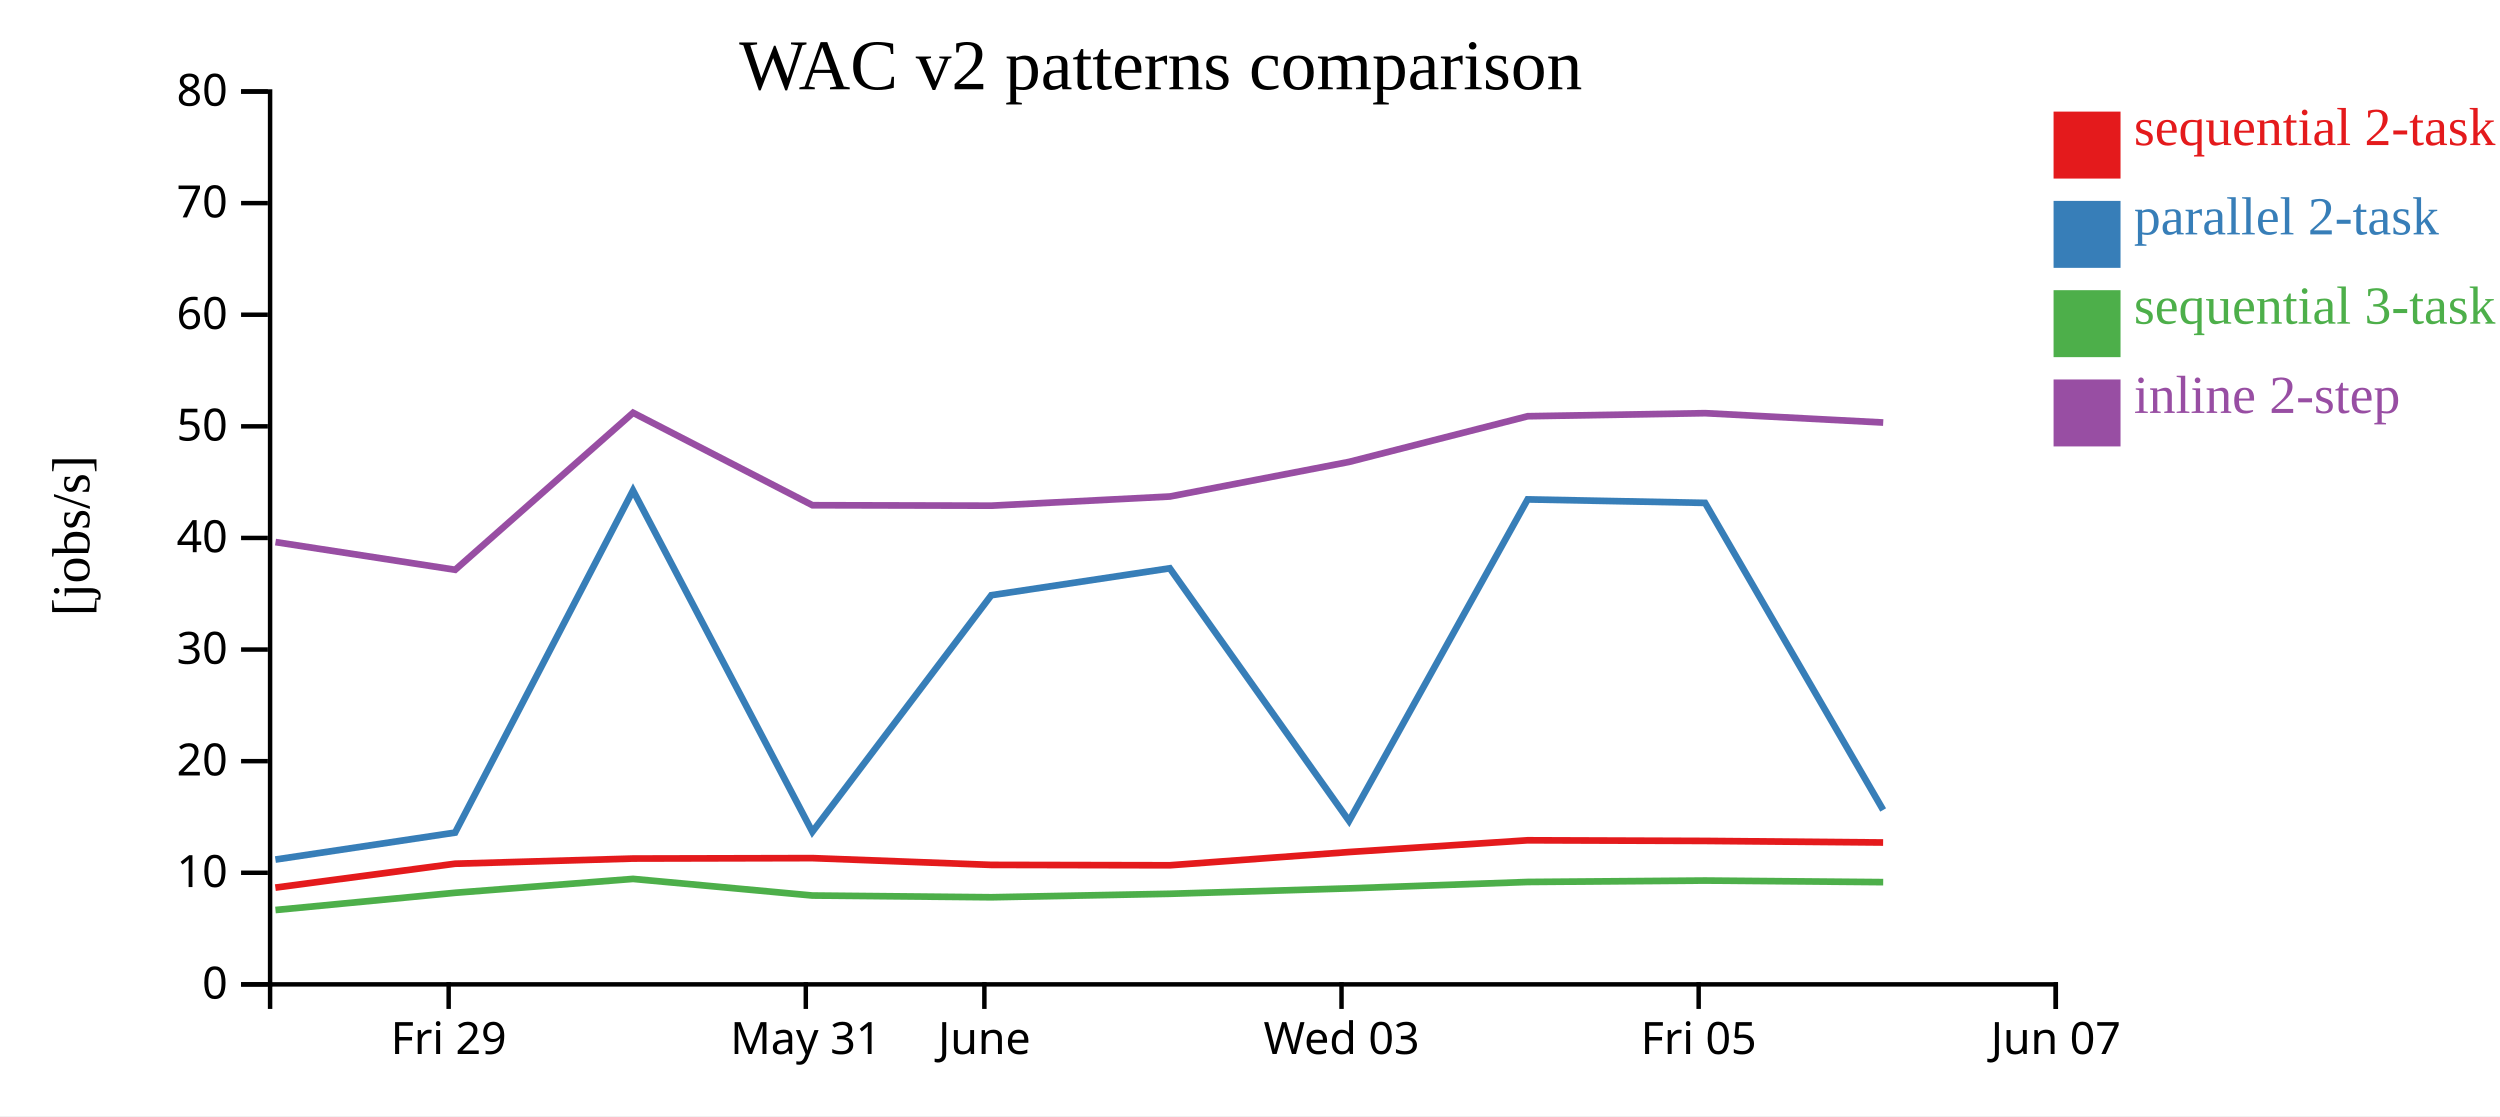
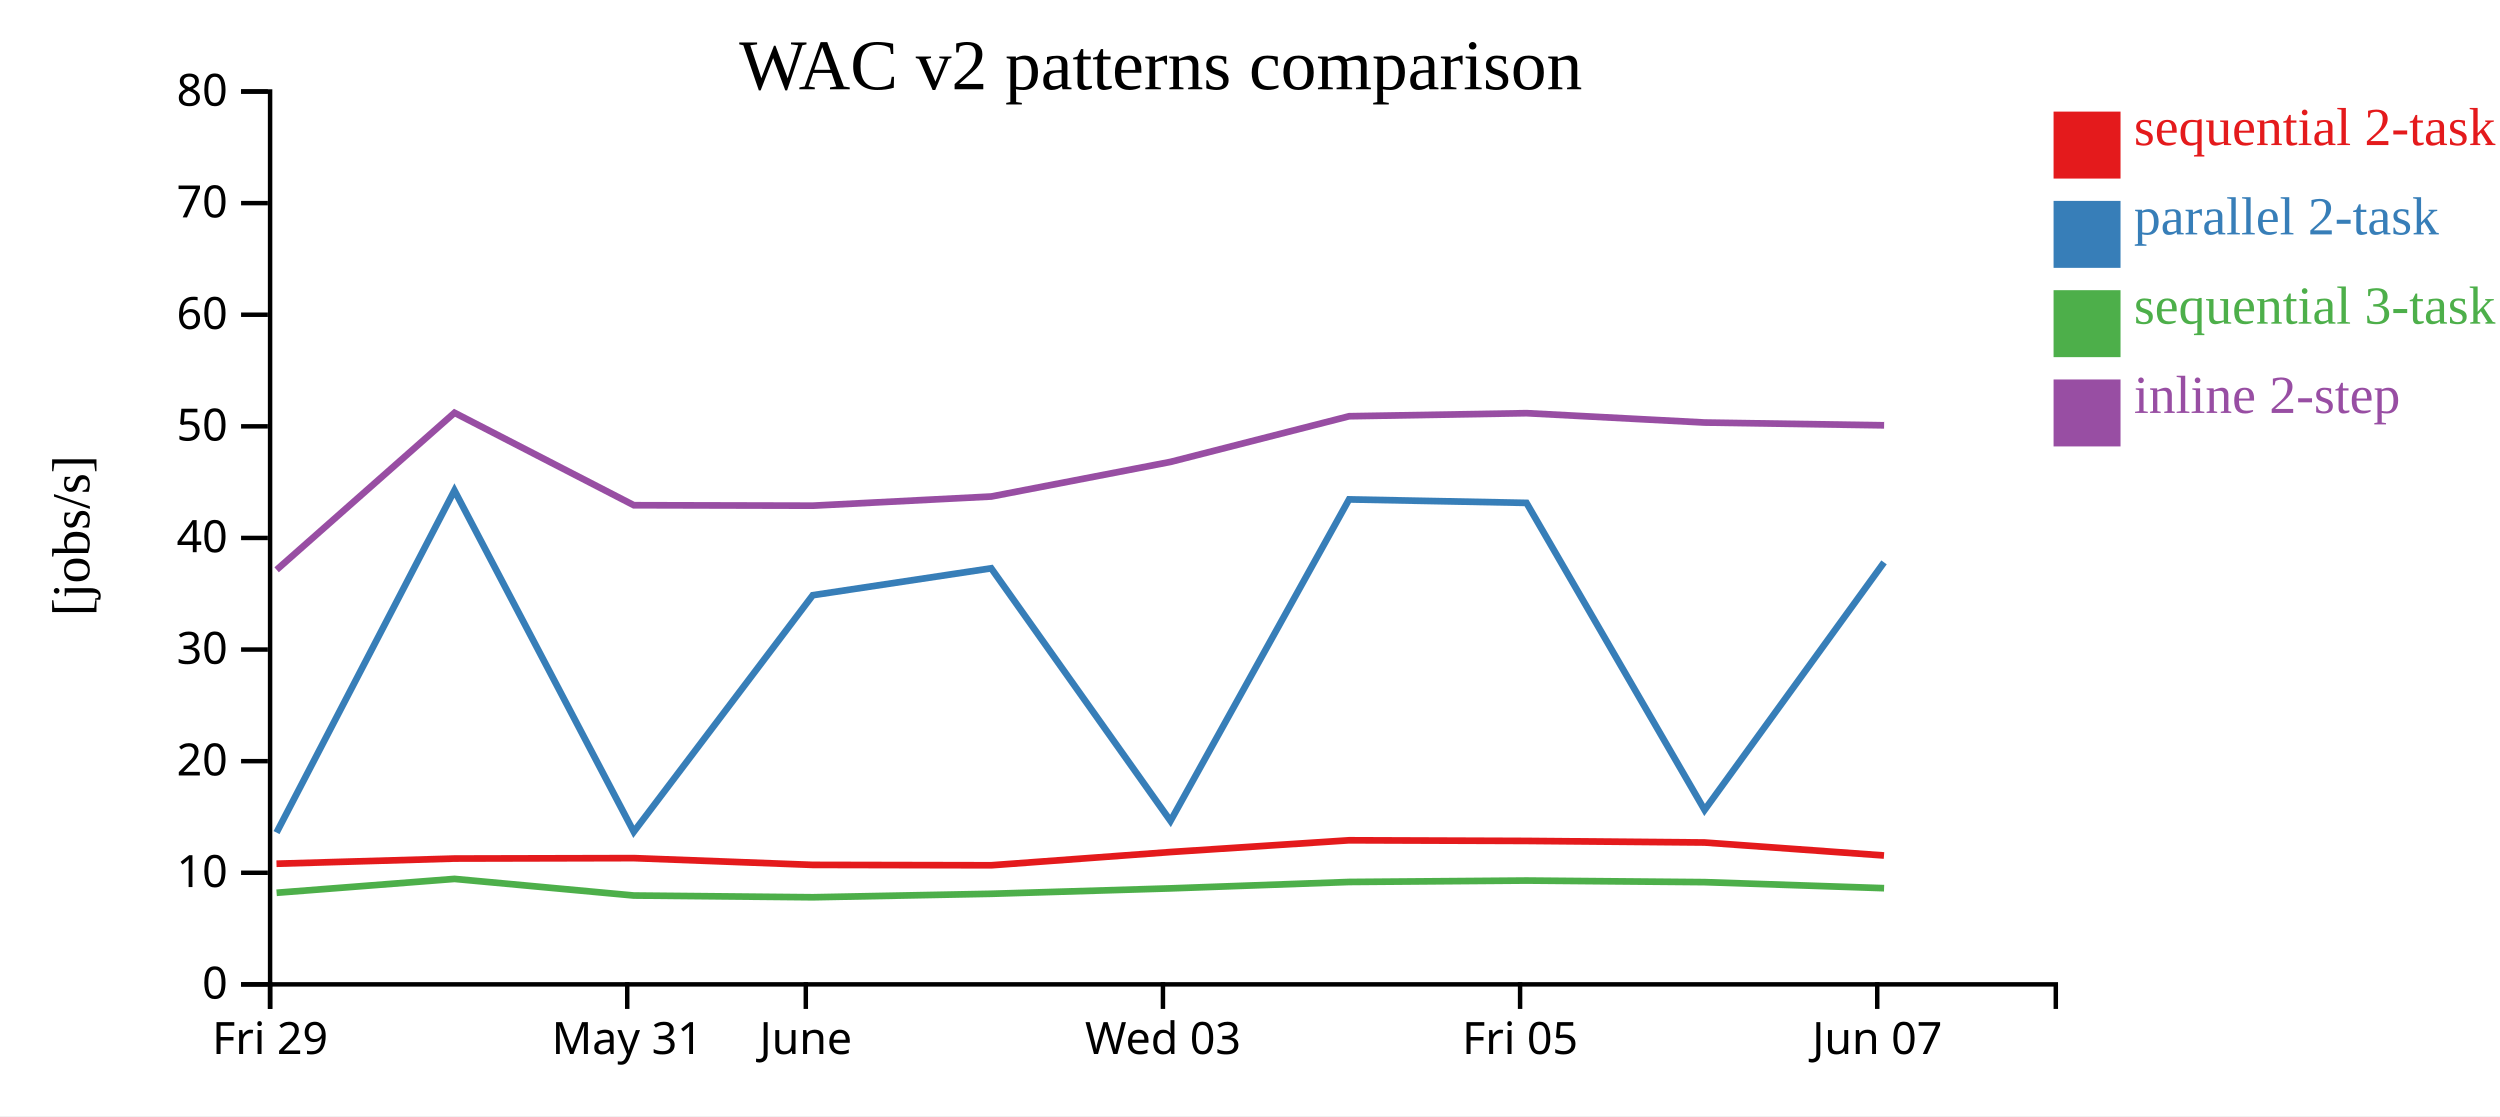
<svg xmlns="http://www.w3.org/2000/svg" width="560" height="250">
  <rect width="100%" height="100%" fill="white" />
  <g transform="translate(60,20)">
    <g transform="translate(0,200)" fill="none" font-size="10" font-family="sans-serif" text-anchor="middle">
      <path class="domain" stroke="currentColor" d="M0.5,6V0.5H400.5V6" />
-       <g class="tick" opacity="1" transform="translate(40.5,0)">
+       <g class="tick" opacity="1" transform="translate(0.5,0)">
        <line stroke="currentColor" y2="6" />
        <text fill="currentColor" y="9" dy="0.71em">Fri 29</text>
      </g>
-       <g class="tick" opacity="1" transform="translate(120.5,0)">
+       <g class="tick" opacity="1" transform="translate(80.5,0)">
        <line stroke="currentColor" y2="6" />
        <text fill="currentColor" y="9" dy="0.71em">May 31</text>
      </g>
-       <g class="tick" opacity="1" transform="translate(160.5,0)">
+       <g class="tick" opacity="1" transform="translate(120.5,0)">
        <line stroke="currentColor" y2="6" />
        <text fill="currentColor" y="9" dy="0.71em">June</text>
      </g>
-       <g class="tick" opacity="1" transform="translate(240.5,0)">
+       <g class="tick" opacity="1" transform="translate(200.5,0)">
        <line stroke="currentColor" y2="6" />
        <text fill="currentColor" y="9" dy="0.71em">Wed 03</text>
      </g>
-       <g class="tick" opacity="1" transform="translate(320.5,0)">
+       <g class="tick" opacity="1" transform="translate(280.5,0)">
        <line stroke="currentColor" y2="6" />
        <text fill="currentColor" y="9" dy="0.71em">Fri 05</text>
      </g>
-       <g class="tick" opacity="1" transform="translate(400.5,0)">
+       <g class="tick" opacity="1" transform="translate(360.5,0)">
        <line stroke="currentColor" y2="6" />
        <text fill="currentColor" y="9" dy="0.71em">Jun 07</text>
      </g>
    </g>
    <g fill="none" font-size="10" font-family="sans-serif" text-anchor="end">
      <path class="domain" stroke="currentColor" d="M-6,200.5H0.5V0.5H-6" />
      <g class="tick" opacity="1" transform="translate(0,200.5)">
        <line stroke="currentColor" x2="-6" />
        <text fill="currentColor" x="-9" dy="0.32em">0</text>
      </g>
      <g class="tick" opacity="1" transform="translate(0,175.5)">
        <line stroke="currentColor" x2="-6" />
        <text fill="currentColor" x="-9" dy="0.32em">10</text>
      </g>
      <g class="tick" opacity="1" transform="translate(0,150.5)">
        <line stroke="currentColor" x2="-6" />
        <text fill="currentColor" x="-9" dy="0.32em">20</text>
      </g>
      <g class="tick" opacity="1" transform="translate(0,125.5)">
        <line stroke="currentColor" x2="-6" />
        <text fill="currentColor" x="-9" dy="0.32em">30</text>
      </g>
      <g class="tick" opacity="1" transform="translate(0,100.5)">
        <line stroke="currentColor" x2="-6" />
        <text fill="currentColor" x="-9" dy="0.32em">40</text>
      </g>
      <g class="tick" opacity="1" transform="translate(0,75.5)">
        <line stroke="currentColor" x2="-6" />
        <text fill="currentColor" x="-9" dy="0.32em">50</text>
      </g>
      <g class="tick" opacity="1" transform="translate(0,50.5)">
        <line stroke="currentColor" x2="-6" />
        <text fill="currentColor" x="-9" dy="0.32em">60</text>
      </g>
      <g class="tick" opacity="1" transform="translate(0,25.5)">
        <line stroke="currentColor" x2="-6" />
        <text fill="currentColor" x="-9" dy="0.32em">70</text>
      </g>
      <g class="tick" opacity="1" transform="translate(0,0.5)">
        <line stroke="currentColor" x2="-6" />
        <text fill="currentColor" x="-9" dy="0.32em">80</text>
      </g>
    </g>
    <text text-anchor="middle" style="font-size: 12px" transform="rotate(-90)" y="-40" x="-100">[jobs/s]</text>
    <text text-anchor="middle" style="font-size: 16px" y="0" x="200">WAC v2 patterns comparison</text>
-     <path class="line" fill="none" stroke="#e41a1c" stroke-width="1.5" d="M1.68,178.825L41.933,173.475L81.787,172.318L121.96,172.219L162.048,173.737L202.02,173.824L242.184,170.856L282.184,168.226L321.927,168.369L361.818,168.722" />
-     <path class="line" fill="none" stroke="#377eb8" stroke-width="1.5" d="M1.691,172.541L41.942,166.504L81.795,89.868L121.969,166.32L162.057,113.327L202.03,107.298L242.193,163.89L282.192,91.869L321.935,92.649L361.826,161.432" />
-     <path class="line" fill="none" stroke="#4daf4a" stroke-width="1.5" d="M1.706,183.843L41.954,179.983L81.805,176.875L121.981,180.598L162.07,180.988L202.042,180.21L242.204,178.997L282.203,177.563L321.946,177.246L361.836,177.601" />
-     <path class="line" fill="none" stroke="#984ea3" stroke-width="1.5" d="M1.712,101.427L41.961,107.633L81.81,72.462L121.987,93.172L162.076,93.272L202.047,91.219L242.209,83.461L282.208,73.238L321.951,72.553L361.841,74.649" />
+     <path class="line" fill="none" stroke="#e41a1c" stroke-width="1.5" d="M1.933,173.475L41.787,172.318L81.96,172.219L122.048,173.737L162.02,173.824L202.184,170.856L242.184,168.226L281.927,168.369L321.818,168.722L362.015,171.631" />
+     <path class="line" fill="none" stroke="#377eb8" stroke-width="1.5" d="M1.942,166.504L41.795,89.868L81.969,166.32L122.057,113.327L162.03,107.298L202.193,163.89L242.192,91.869L281.935,92.649L321.826,161.432L362.024,105.973" />
+     <path class="line" fill="none" stroke="#4daf4a" stroke-width="1.5" d="M1.954,179.983L41.805,176.875L81.981,180.598L122.07,180.988L162.042,180.21L202.204,178.997L242.203,177.563L281.946,177.246L321.836,177.601L362.035,178.953" />
+     <path class="line" fill="none" stroke="#984ea3" stroke-width="1.5" d="M1.961,107.633L41.81,72.462L81.987,93.172L122.076,93.272L162.047,91.219L202.209,83.461L242.208,73.238L281.951,72.553L321.841,74.649L362.04,75.274" />
    <rect class="dot" x="400" y="5" width="15" height="15" style="fill: #e41a1c;" />
    <rect class="dot" x="400" y="25" width="15" height="15" style="fill: #377eb8;" />
    <rect class="dot" x="400" y="45" width="15" height="15" style="fill: #4daf4a;" />
    <rect class="dot" x="400" y="65" width="15" height="15" style="fill: #984ea3;" />
    <text class="label" x="418" y="12.5" style="fill: #e41a1c; alignment-baseline: middle;" text-anchor="left">sequential 2-task</text>
    <text class="label" x="418" y="32.5" style="fill: #377eb8; alignment-baseline: middle;" text-anchor="left">parallel 2-task</text>
    <text class="label" x="418" y="52.5" style="fill: #4daf4a; alignment-baseline: middle;" text-anchor="left">sequential 3-task</text>
    <text class="label" x="418" y="72.5" style="fill: #984ea3; alignment-baseline: middle;" text-anchor="left">inline 2-step</text>
  </g>
</svg>
